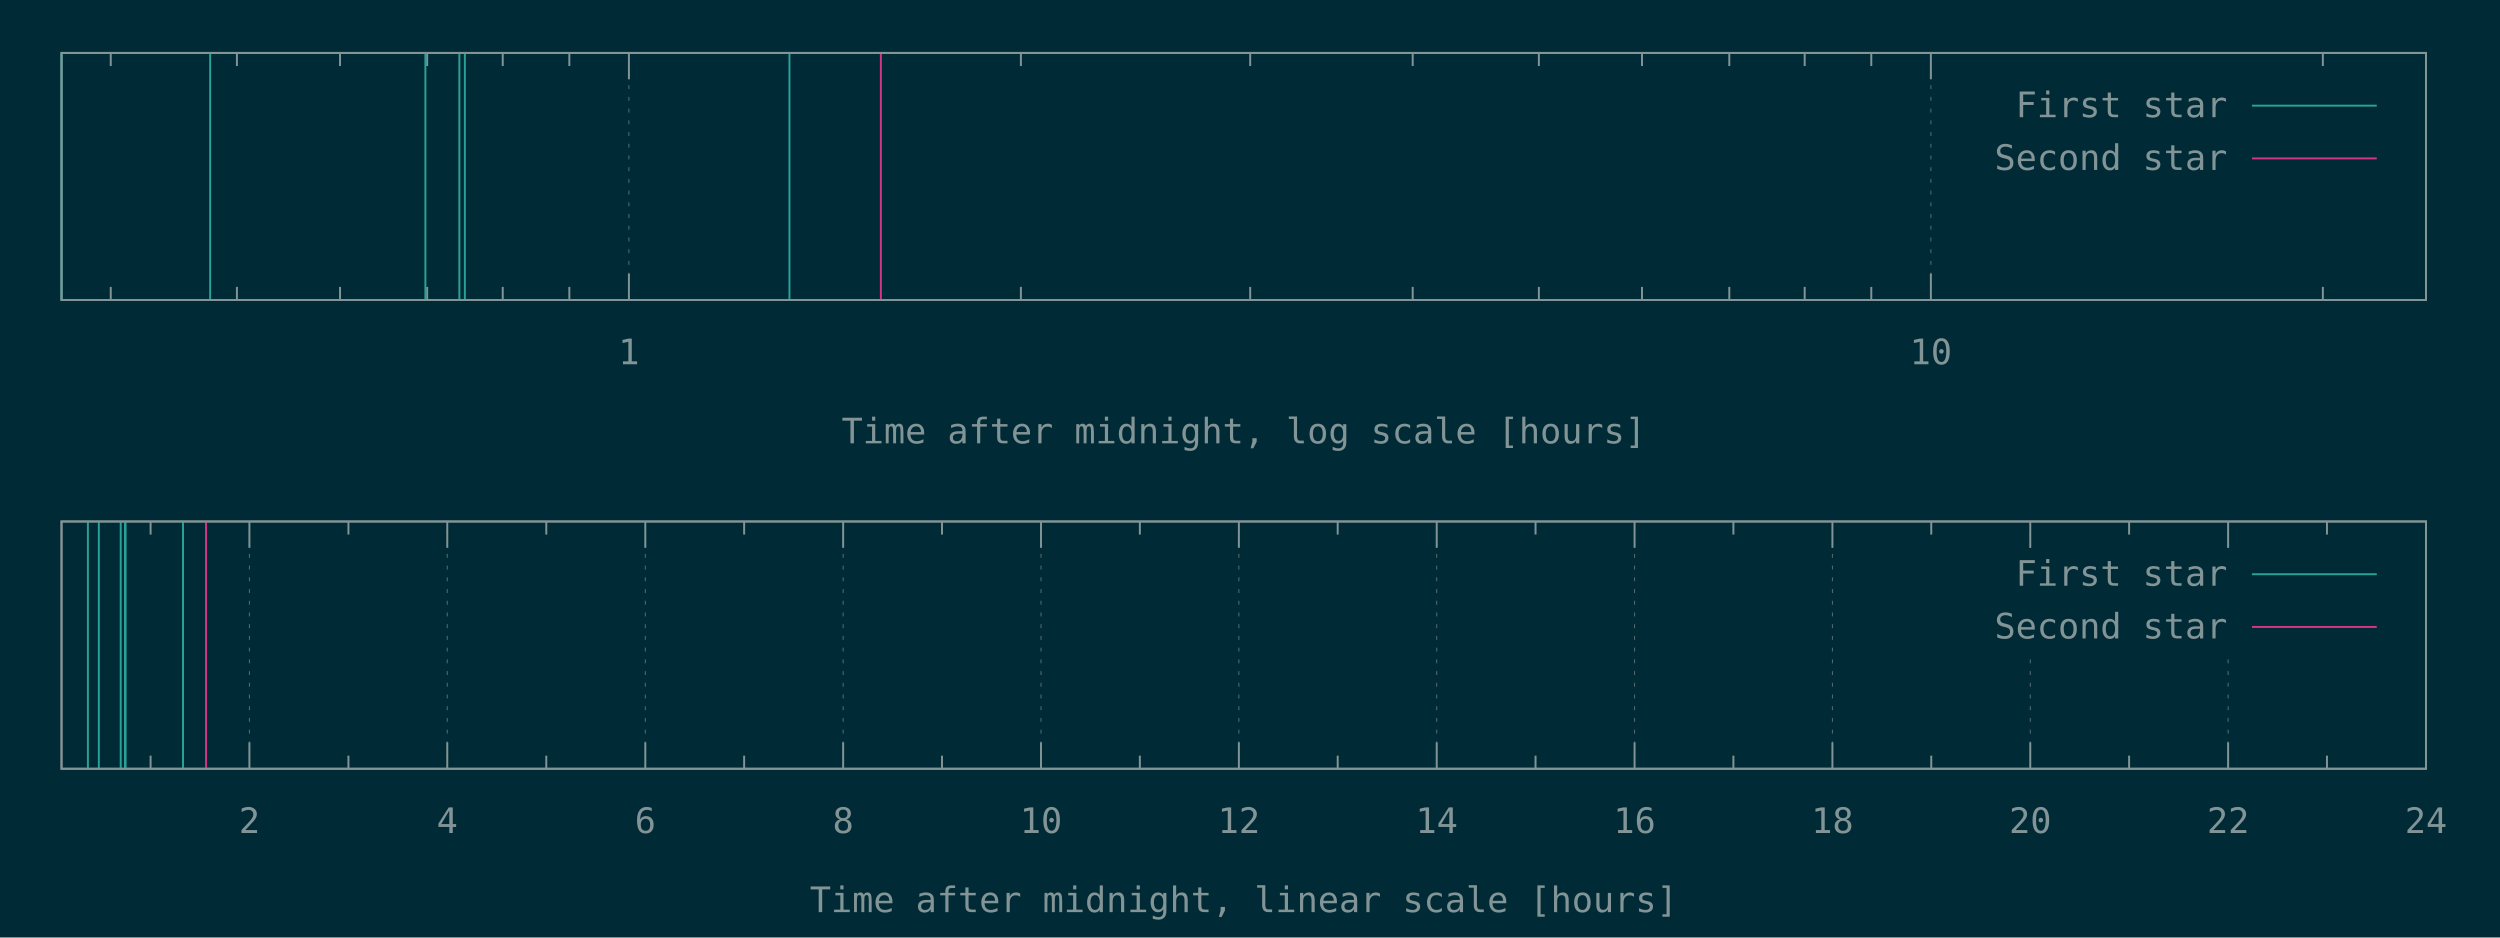
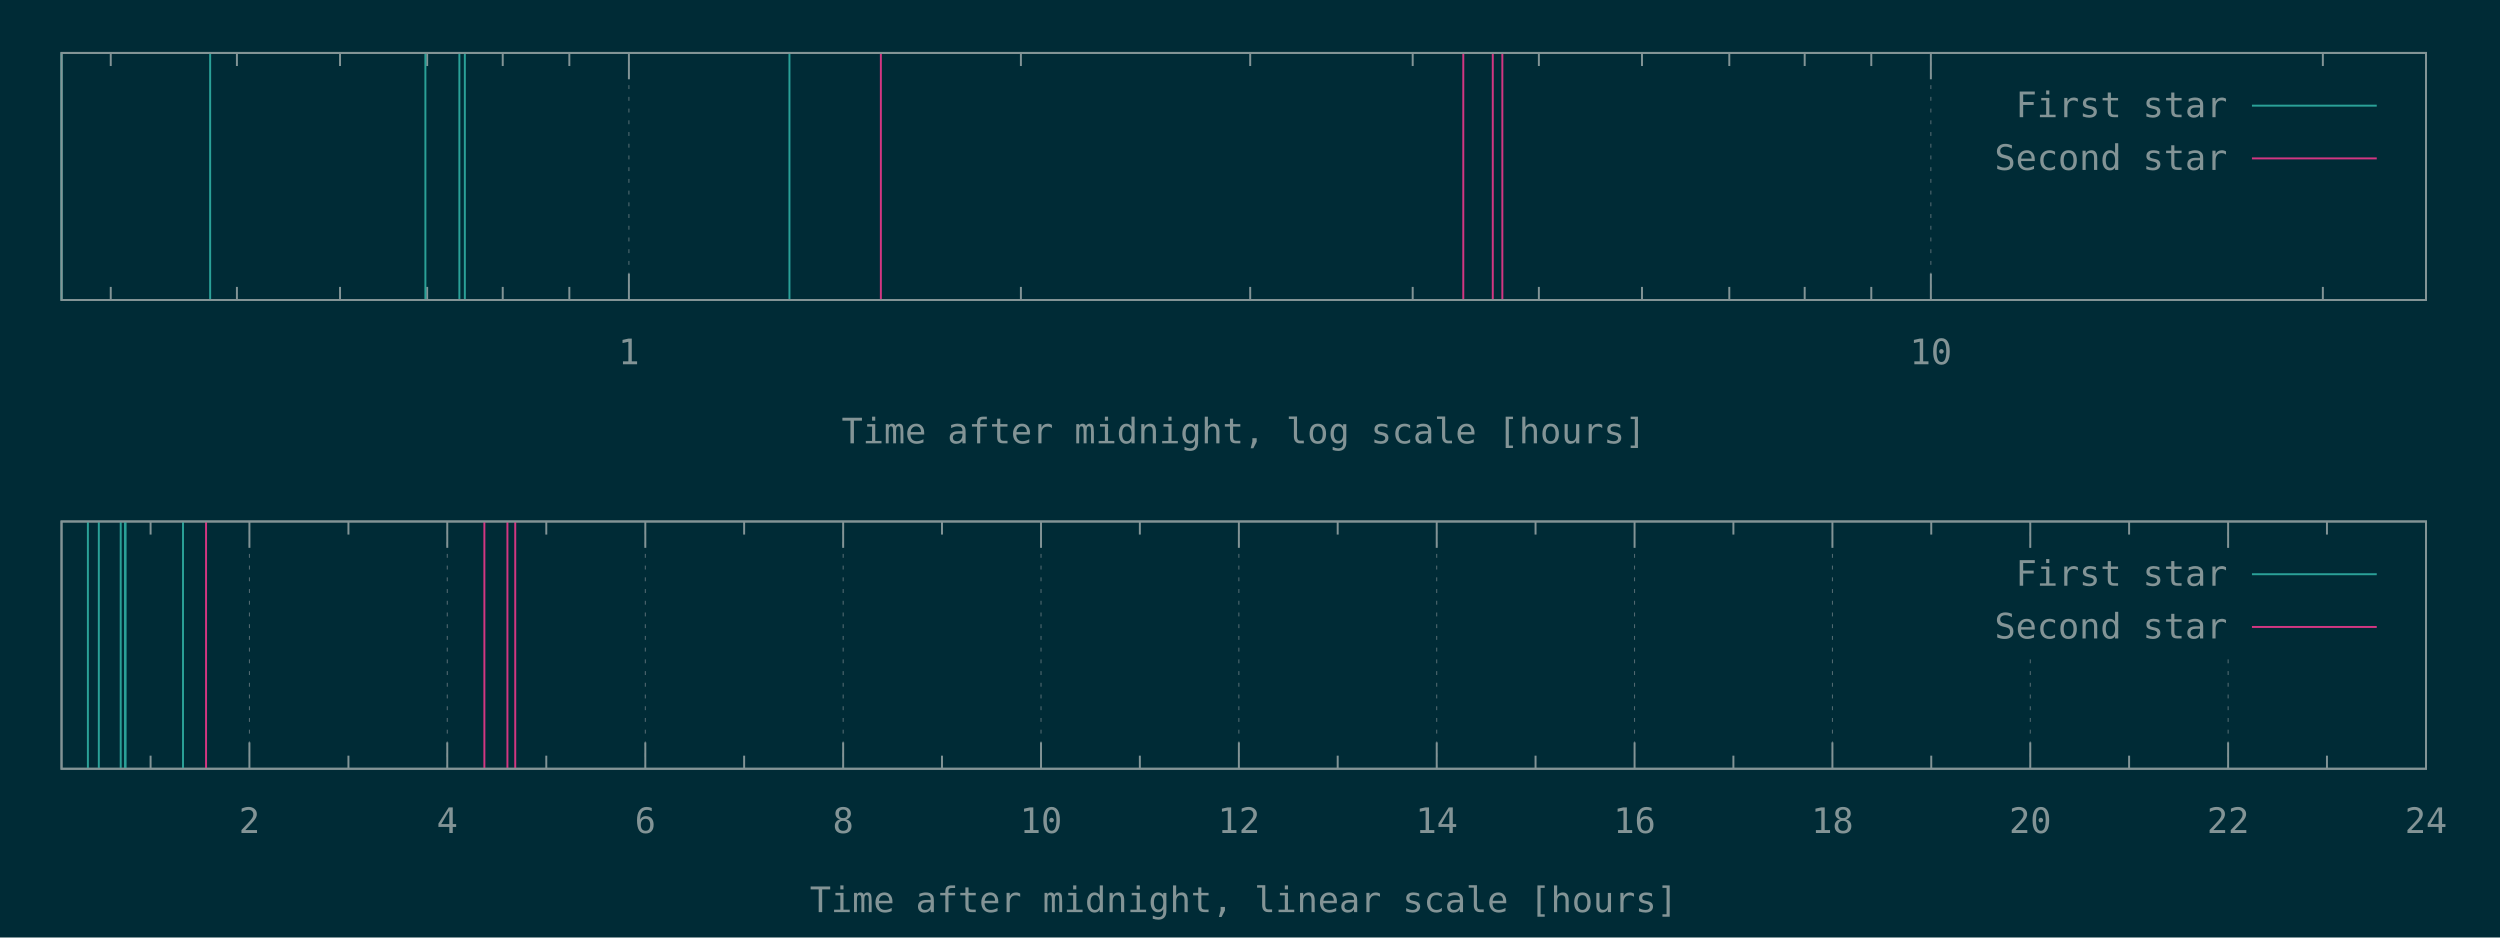
<svg xmlns="http://www.w3.org/2000/svg" xmlns:xlink="http://www.w3.org/1999/xlink" width="1280" height="480" viewBox="0 0 1280 480">
  <g id="gnuplot_canvas">
    <rect x="0" y="0" width="1280" height="480" fill="#002b36" />
    <defs>
      <circle id="gpDot" r="0.5" stroke-width="0.5" stroke="currentColor" />
      <path id="gpPt0" stroke-width="0.148" stroke="currentColor" d="M-1,0 h2 M0,-1 v2" />
      <path id="gpPt1" stroke-width="0.148" stroke="currentColor" d="M-1,-1 L1,1 M1,-1 L-1,1" />
      <path id="gpPt2" stroke-width="0.148" stroke="currentColor" d="M-1,0 L1,0 M0,-1 L0,1 M-1,-1 L1,1 M-1,1 L1,-1" />
      <rect id="gpPt3" stroke-width="0.148" stroke="currentColor" x="-1" y="-1" width="2" height="2" />
      <rect id="gpPt4" stroke-width="0.148" stroke="currentColor" fill="currentColor" x="-1" y="-1" width="2" height="2" />
      <circle id="gpPt5" stroke-width="0.148" stroke="currentColor" cx="0" cy="0" r="1" />
      <use xlink:href="#gpPt5" id="gpPt6" fill="currentColor" stroke="none" />
      <path id="gpPt7" stroke-width="0.148" stroke="currentColor" d="M0,-1.33 L-1.33,0.67 L1.33,0.67 z" />
      <use xlink:href="#gpPt7" id="gpPt8" fill="currentColor" stroke="none" />
      <use xlink:href="#gpPt7" id="gpPt9" stroke="currentColor" transform="rotate(180)" />
      <use xlink:href="#gpPt9" id="gpPt10" fill="currentColor" stroke="none" />
      <use xlink:href="#gpPt3" id="gpPt11" stroke="currentColor" transform="rotate(45)" />
      <use xlink:href="#gpPt11" id="gpPt12" fill="currentColor" stroke="none" />
      <path id="gpPt13" stroke-width="0.148" stroke="currentColor" d="M0,1.330 L1.265,0.411 L0.782,-1.067 L-0.782,-1.076 L-1.265,0.411 z" />
      <use xlink:href="#gpPt13" id="gpPt14" fill="currentColor" stroke="none" />
      <filter id="textbox" filterUnits="objectBoundingBox" x="0" y="0" height="1" width="1">
        <feFlood flood-color="#002B36" flood-opacity="1" result="bgnd" />
        <feComposite in="SourceGraphic" in2="bgnd" operator="atop" />
      </filter>
      <filter id="greybox" filterUnits="objectBoundingBox" x="0" y="0" height="1" width="1">
        <feFlood flood-color="lightgrey" flood-opacity="1" result="grey" />
        <feComposite in="SourceGraphic" in2="grey" operator="atop" />
      </filter>
    </defs>
    <g fill="none" color="#002B36" stroke="currentColor" stroke-width="1.00" stroke-linecap="butt" stroke-linejoin="miter">
</g>
    <g fill="none" color="black" stroke="currentColor" stroke-width="1.00" stroke-linecap="butt" stroke-linejoin="miter">
      <path stroke="rgb(131, 148, 150)" d="M56.7,153.6 L56.7,146.9 M56.7,27.1 L56.7,33.8 M121.3,153.6 L121.3,146.9 M121.3,27.1 L121.3,33.8   M174.1,153.6 L174.1,146.9 M174.1,27.1 L174.1,33.8 M218.7,153.6 L218.7,146.9 M218.7,27.1 L218.7,33.8   M257.4,153.6 L257.4,146.9 M257.4,27.1 L257.4,33.8 M291.5,153.6 L291.5,146.9 M291.5,27.1 L291.5,33.8    " />
    </g>
    <g fill="none" color="black" stroke="rgb(131, 148, 150)" stroke-width="0.50" stroke-linecap="butt" stroke-linejoin="miter">
</g>
    <g fill="none" color="gray" stroke="currentColor" stroke-width="0.50" stroke-linecap="butt" stroke-linejoin="miter">
      <path stroke="rgb( 88, 110, 117)" stroke-dasharray="2,4" class="gridline" d="M322.0,153.6 L322.0,27.1  " />
    </g>
    <g fill="none" color="gray" stroke="rgb( 88, 110, 117)" stroke-width="1.00" stroke-linecap="butt" stroke-linejoin="miter">
</g>
    <g fill="none" color="black" stroke="currentColor" stroke-width="1.00" stroke-linecap="butt" stroke-linejoin="miter">
      <path stroke="rgb(131, 148, 150)" d="M322.0,153.6 L322.0,140.1 M322.0,27.1 L322.0,40.6  " />
      <g transform="translate(322.0,186.5)" stroke="none" fill="rgb(131,148,150)" font-family="Inconsolata" font-size="18.00" text-anchor="middle">
        <text>
          <tspan font-family="Inconsolata"> 1</tspan>
        </text>
      </g>
    </g>
    <g fill="none" color="black" stroke="currentColor" stroke-width="1.00" stroke-linecap="butt" stroke-linejoin="miter">
      <path stroke="rgb(131, 148, 150)" d="M522.7,153.6 L522.7,146.9 M522.7,27.1 L522.7,33.8 M640.1,153.6 L640.1,146.9 M640.1,27.1 L640.1,33.8   M723.3,153.6 L723.3,146.9 M723.3,27.1 L723.3,33.8 M787.9,153.6 L787.9,146.9 M787.9,27.1 L787.9,33.8   M840.7,153.6 L840.7,146.9 M840.7,27.1 L840.7,33.8 M885.4,153.6 L885.4,146.9 M885.4,27.1 L885.4,33.8   M924.0,153.6 L924.0,146.9 M924.0,27.1 L924.0,33.8 M958.1,153.6 L958.1,146.9 M958.1,27.1 L958.1,33.8    " />
    </g>
    <g fill="none" color="black" stroke="rgb(131, 148, 150)" stroke-width="0.50" stroke-linecap="butt" stroke-linejoin="miter">
</g>
    <g fill="none" color="gray" stroke="currentColor" stroke-width="0.50" stroke-linecap="butt" stroke-linejoin="miter">
      <path stroke="rgb( 88, 110, 117)" stroke-dasharray="2,4" class="gridline" d="M988.6,153.6 L988.6,27.1  " />
    </g>
    <g fill="none" color="gray" stroke="rgb( 88, 110, 117)" stroke-width="1.00" stroke-linecap="butt" stroke-linejoin="miter">
</g>
    <g fill="none" color="black" stroke="currentColor" stroke-width="1.00" stroke-linecap="butt" stroke-linejoin="miter">
      <path stroke="rgb(131, 148, 150)" d="M988.6,153.6 L988.6,140.1 M988.6,27.1 L988.6,40.6  " />
      <g transform="translate(988.6,186.5)" stroke="none" fill="rgb(131,148,150)" font-family="Inconsolata" font-size="18.00" text-anchor="middle">
        <text>
          <tspan font-family="Inconsolata"> 10</tspan>
        </text>
      </g>
    </g>
    <g fill="none" color="black" stroke="currentColor" stroke-width="1.00" stroke-linecap="butt" stroke-linejoin="miter">
      <path stroke="rgb(131, 148, 150)" d="M1189.3,153.6 L1189.3,146.9 M1189.3,27.1 L1189.3,33.8  " />
    </g>
    <g fill="none" color="black" stroke="currentColor" stroke-width="1.00" stroke-linecap="butt" stroke-linejoin="miter">
      <path stroke="rgb(131, 148, 150)" d="M31.5,27.1 L31.5,153.6 L1242.1,153.6 L1242.1,27.1 L31.5,27.1 Z  " />
    </g>
    <g fill="none" color="black" stroke="currentColor" stroke-width="1.00" stroke-linecap="butt" stroke-linejoin="miter">
      <g transform="translate(636.8,227.0)" stroke="none" fill="rgb(131,148,150)" font-family="Inconsolata" font-size="18.00" text-anchor="middle">
        <text>
          <tspan font-family="Inconsolata">Time after midnight, log scale [hours]</tspan>
        </text>
      </g>
    </g>
    <g fill="none" color="black" stroke="currentColor" stroke-width="1.00" stroke-linecap="butt" stroke-linejoin="miter">
</g>
    <g id="gnuplot_plot_1a">
      <g fill="none" color="black" stroke="currentColor" stroke-width="1.00" stroke-linecap="butt" stroke-linejoin="miter">
        <path stroke="rgb( 42, 161, 152)" d="M31.5,153.6 L31.5,27.1 M107.6,153.6 L107.6,27.1 M217.8,153.6 L217.8,27.1 M235.2,153.6 L235.2,27.1   M238.0,153.6 L238.0,27.1 M404.2,153.6 L404.2,27.1  " />
      </g>
    </g>
    <g id="gnuplot_plot_2a">
      <g fill="none" color="black" stroke="currentColor" stroke-width="1.00" stroke-linecap="butt" stroke-linejoin="miter">
-         <path stroke="rgb(211,  54, 130)" d="M451.0,153.6 L451.0,27.1  " />
+         <path stroke="rgb(211,  54, 130)" d="M451.0,153.6 L451.0,27.1 M749.2,153.6 L749.2,27.1 M764.3,153.6 L764.3,27.1 M769.2,153.6 L769.2,27.1    " />
      </g>
    </g>
    <g stroke="none" shape-rendering="crispEdges">
      <polygon fill="#002B36" points="1001.8,94.6 1229.5,94.6 1229.5,40.6 1001.8,40.6 " />
    </g>
    <g id="gnuplot_plot_1a">
      <g fill="none" color="black" stroke="currentColor" stroke-width="1.00" stroke-linecap="butt" stroke-linejoin="miter">
        <g transform="translate(1140.4,60.0)" stroke="none" fill="rgb(131,148,150)" font-family="Inconsolata" font-size="18.00" text-anchor="end">
          <text>
            <tspan font-family="Inconsolata">First star</tspan>
          </text>
        </g>
      </g>
      <g fill="none" color="black" stroke="currentColor" stroke-width="1.00" stroke-linecap="butt" stroke-linejoin="miter">
        <path stroke="rgb( 42, 161, 152)" d="M1153.0,54.1 L1216.9,54.1  " />
      </g>
    </g>
    <g id="gnuplot_plot_2a">
      <g fill="none" color="black" stroke="currentColor" stroke-width="1.00" stroke-linecap="butt" stroke-linejoin="miter">
        <g transform="translate(1140.4,87.0)" stroke="none" fill="rgb(131,148,150)" font-family="Inconsolata" font-size="18.00" text-anchor="end">
          <text>
            <tspan font-family="Inconsolata">Second star</tspan>
          </text>
        </g>
      </g>
      <g fill="none" color="black" stroke="currentColor" stroke-width="1.00" stroke-linecap="butt" stroke-linejoin="miter">
        <path stroke="rgb(211,  54, 130)" d="M1153.0,81.1 L1216.9,81.1  " />
      </g>
    </g>
    <g fill="none" color="#002B36" stroke="rgb(211,  54, 130)" stroke-width="2.00" stroke-linecap="butt" stroke-linejoin="miter">
</g>
    <g fill="none" color="black" stroke="currentColor" stroke-width="2.00" stroke-linecap="butt" stroke-linejoin="miter">
</g>
    <g fill="none" color="black" stroke="black" stroke-width="1.00" stroke-linecap="butt" stroke-linejoin="miter">
</g>
    <g fill="none" color="black" stroke="currentColor" stroke-width="1.00" stroke-linecap="butt" stroke-linejoin="miter">
      <path stroke="rgb(131, 148, 150)" d="M31.5,27.1 L31.5,153.6 L1242.1,153.6 L1242.1,27.1 L31.5,27.1 Z  " />
    </g>
    <g fill="none" color="black" stroke="currentColor" stroke-width="1.00" stroke-linecap="butt" stroke-linejoin="miter">
</g>
    <g fill="none" color="black" stroke="currentColor" stroke-width="1.00" stroke-linecap="butt" stroke-linejoin="miter">
      <path stroke="rgb(131, 148, 150)" d="M77.1,393.6 L77.1,386.9 M77.1,267.0 L77.1,273.7  " />
    </g>
    <g fill="none" color="black" stroke="rgb(131, 148, 150)" stroke-width="0.50" stroke-linecap="butt" stroke-linejoin="miter">
</g>
    <g fill="none" color="gray" stroke="currentColor" stroke-width="0.50" stroke-linecap="butt" stroke-linejoin="miter">
      <path stroke="rgb( 88, 110, 117)" stroke-dasharray="2,4" class="gridline" d="M127.7,393.6 L127.7,267.0  " />
    </g>
    <g fill="none" color="gray" stroke="rgb( 88, 110, 117)" stroke-width="1.00" stroke-linecap="butt" stroke-linejoin="miter">
</g>
    <g fill="none" color="black" stroke="currentColor" stroke-width="1.00" stroke-linecap="butt" stroke-linejoin="miter">
      <path stroke="rgb(131, 148, 150)" d="M127.7,393.6 L127.7,380.1 M127.7,267.0 L127.7,280.5  " />
      <g transform="translate(127.7,426.5)" stroke="none" fill="rgb(131,148,150)" font-family="Inconsolata" font-size="18.00" text-anchor="middle">
        <text>
          <tspan font-family="Inconsolata"> 2</tspan>
        </text>
      </g>
    </g>
    <g fill="none" color="black" stroke="currentColor" stroke-width="1.00" stroke-linecap="butt" stroke-linejoin="miter">
      <path stroke="rgb(131, 148, 150)" d="M178.4,393.6 L178.4,386.9 M178.4,267.0 L178.4,273.7  " />
    </g>
    <g fill="none" color="black" stroke="rgb(131, 148, 150)" stroke-width="0.50" stroke-linecap="butt" stroke-linejoin="miter">
</g>
    <g fill="none" color="gray" stroke="currentColor" stroke-width="0.50" stroke-linecap="butt" stroke-linejoin="miter">
      <path stroke="rgb( 88, 110, 117)" stroke-dasharray="2,4" class="gridline" d="M229.0,393.6 L229.0,267.0  " />
    </g>
    <g fill="none" color="gray" stroke="rgb( 88, 110, 117)" stroke-width="1.00" stroke-linecap="butt" stroke-linejoin="miter">
</g>
    <g fill="none" color="black" stroke="currentColor" stroke-width="1.00" stroke-linecap="butt" stroke-linejoin="miter">
      <path stroke="rgb(131, 148, 150)" d="M229.0,393.6 L229.0,380.1 M229.0,267.0 L229.0,280.5  " />
      <g transform="translate(229.0,426.5)" stroke="none" fill="rgb(131,148,150)" font-family="Inconsolata" font-size="18.00" text-anchor="middle">
        <text>
          <tspan font-family="Inconsolata"> 4</tspan>
        </text>
      </g>
    </g>
    <g fill="none" color="black" stroke="currentColor" stroke-width="1.00" stroke-linecap="butt" stroke-linejoin="miter">
      <path stroke="rgb(131, 148, 150)" d="M279.7,393.6 L279.7,386.9 M279.7,267.0 L279.7,273.7  " />
    </g>
    <g fill="none" color="black" stroke="rgb(131, 148, 150)" stroke-width="0.50" stroke-linecap="butt" stroke-linejoin="miter">
</g>
    <g fill="none" color="gray" stroke="currentColor" stroke-width="0.50" stroke-linecap="butt" stroke-linejoin="miter">
      <path stroke="rgb( 88, 110, 117)" stroke-dasharray="2,4" class="gridline" d="M330.4,393.6 L330.4,267.0  " />
    </g>
    <g fill="none" color="gray" stroke="rgb( 88, 110, 117)" stroke-width="1.00" stroke-linecap="butt" stroke-linejoin="miter">
</g>
    <g fill="none" color="black" stroke="currentColor" stroke-width="1.00" stroke-linecap="butt" stroke-linejoin="miter">
      <path stroke="rgb(131, 148, 150)" d="M330.4,393.6 L330.4,380.1 M330.4,267.0 L330.4,280.5  " />
      <g transform="translate(330.4,426.5)" stroke="none" fill="rgb(131,148,150)" font-family="Inconsolata" font-size="18.00" text-anchor="middle">
        <text>
          <tspan font-family="Inconsolata"> 6</tspan>
        </text>
      </g>
    </g>
    <g fill="none" color="black" stroke="currentColor" stroke-width="1.00" stroke-linecap="butt" stroke-linejoin="miter">
      <path stroke="rgb(131, 148, 150)" d="M381.0,393.6 L381.0,386.9 M381.0,267.0 L381.0,273.7  " />
    </g>
    <g fill="none" color="black" stroke="rgb(131, 148, 150)" stroke-width="0.50" stroke-linecap="butt" stroke-linejoin="miter">
</g>
    <g fill="none" color="gray" stroke="currentColor" stroke-width="0.50" stroke-linecap="butt" stroke-linejoin="miter">
      <path stroke="rgb( 88, 110, 117)" stroke-dasharray="2,4" class="gridline" d="M431.7,393.6 L431.7,267.0  " />
    </g>
    <g fill="none" color="gray" stroke="rgb( 88, 110, 117)" stroke-width="1.00" stroke-linecap="butt" stroke-linejoin="miter">
</g>
    <g fill="none" color="black" stroke="currentColor" stroke-width="1.00" stroke-linecap="butt" stroke-linejoin="miter">
      <path stroke="rgb(131, 148, 150)" d="M431.7,393.6 L431.7,380.1 M431.7,267.0 L431.7,280.5  " />
      <g transform="translate(431.7,426.5)" stroke="none" fill="rgb(131,148,150)" font-family="Inconsolata" font-size="18.00" text-anchor="middle">
        <text>
          <tspan font-family="Inconsolata"> 8</tspan>
        </text>
      </g>
    </g>
    <g fill="none" color="black" stroke="currentColor" stroke-width="1.00" stroke-linecap="butt" stroke-linejoin="miter">
      <path stroke="rgb(131, 148, 150)" d="M482.3,393.6 L482.3,386.9 M482.3,267.0 L482.3,273.7  " />
    </g>
    <g fill="none" color="black" stroke="rgb(131, 148, 150)" stroke-width="0.50" stroke-linecap="butt" stroke-linejoin="miter">
</g>
    <g fill="none" color="gray" stroke="currentColor" stroke-width="0.50" stroke-linecap="butt" stroke-linejoin="miter">
      <path stroke="rgb( 88, 110, 117)" stroke-dasharray="2,4" class="gridline" d="M533.0,393.6 L533.0,267.0  " />
    </g>
    <g fill="none" color="gray" stroke="rgb( 88, 110, 117)" stroke-width="1.00" stroke-linecap="butt" stroke-linejoin="miter">
</g>
    <g fill="none" color="black" stroke="currentColor" stroke-width="1.00" stroke-linecap="butt" stroke-linejoin="miter">
      <path stroke="rgb(131, 148, 150)" d="M533.0,393.6 L533.0,380.1 M533.0,267.0 L533.0,280.5  " />
      <g transform="translate(533.0,426.5)" stroke="none" fill="rgb(131,148,150)" font-family="Inconsolata" font-size="18.00" text-anchor="middle">
        <text>
          <tspan font-family="Inconsolata"> 10</tspan>
        </text>
      </g>
    </g>
    <g fill="none" color="black" stroke="currentColor" stroke-width="1.00" stroke-linecap="butt" stroke-linejoin="miter">
      <path stroke="rgb(131, 148, 150)" d="M583.6,393.6 L583.6,386.9 M583.6,267.0 L583.6,273.7  " />
    </g>
    <g fill="none" color="black" stroke="rgb(131, 148, 150)" stroke-width="0.50" stroke-linecap="butt" stroke-linejoin="miter">
</g>
    <g fill="none" color="gray" stroke="currentColor" stroke-width="0.50" stroke-linecap="butt" stroke-linejoin="miter">
      <path stroke="rgb( 88, 110, 117)" stroke-dasharray="2,4" class="gridline" d="M634.3,393.6 L634.3,267.0  " />
    </g>
    <g fill="none" color="gray" stroke="rgb( 88, 110, 117)" stroke-width="1.00" stroke-linecap="butt" stroke-linejoin="miter">
</g>
    <g fill="none" color="black" stroke="currentColor" stroke-width="1.00" stroke-linecap="butt" stroke-linejoin="miter">
      <path stroke="rgb(131, 148, 150)" d="M634.3,393.6 L634.3,380.1 M634.3,267.0 L634.3,280.5  " />
      <g transform="translate(634.3,426.5)" stroke="none" fill="rgb(131,148,150)" font-family="Inconsolata" font-size="18.00" text-anchor="middle">
        <text>
          <tspan font-family="Inconsolata"> 12</tspan>
        </text>
      </g>
    </g>
    <g fill="none" color="black" stroke="currentColor" stroke-width="1.00" stroke-linecap="butt" stroke-linejoin="miter">
      <path stroke="rgb(131, 148, 150)" d="M684.9,393.6 L684.9,386.9 M684.9,267.0 L684.9,273.7  " />
    </g>
    <g fill="none" color="black" stroke="rgb(131, 148, 150)" stroke-width="0.50" stroke-linecap="butt" stroke-linejoin="miter">
</g>
    <g fill="none" color="gray" stroke="currentColor" stroke-width="0.50" stroke-linecap="butt" stroke-linejoin="miter">
      <path stroke="rgb( 88, 110, 117)" stroke-dasharray="2,4" class="gridline" d="M735.6,393.6 L735.6,267.0  " />
    </g>
    <g fill="none" color="gray" stroke="rgb( 88, 110, 117)" stroke-width="1.00" stroke-linecap="butt" stroke-linejoin="miter">
</g>
    <g fill="none" color="black" stroke="currentColor" stroke-width="1.00" stroke-linecap="butt" stroke-linejoin="miter">
      <path stroke="rgb(131, 148, 150)" d="M735.6,393.6 L735.6,380.1 M735.6,267.0 L735.6,280.5  " />
      <g transform="translate(735.6,426.5)" stroke="none" fill="rgb(131,148,150)" font-family="Inconsolata" font-size="18.00" text-anchor="middle">
        <text>
          <tspan font-family="Inconsolata"> 14</tspan>
        </text>
      </g>
    </g>
    <g fill="none" color="black" stroke="currentColor" stroke-width="1.00" stroke-linecap="butt" stroke-linejoin="miter">
      <path stroke="rgb(131, 148, 150)" d="M786.2,393.6 L786.2,386.9 M786.2,267.0 L786.2,273.7  " />
    </g>
    <g fill="none" color="black" stroke="rgb(131, 148, 150)" stroke-width="0.50" stroke-linecap="butt" stroke-linejoin="miter">
</g>
    <g fill="none" color="gray" stroke="currentColor" stroke-width="0.50" stroke-linecap="butt" stroke-linejoin="miter">
      <path stroke="rgb( 88, 110, 117)" stroke-dasharray="2,4" class="gridline" d="M836.9,393.6 L836.9,267.0  " />
    </g>
    <g fill="none" color="gray" stroke="rgb( 88, 110, 117)" stroke-width="1.00" stroke-linecap="butt" stroke-linejoin="miter">
</g>
    <g fill="none" color="black" stroke="currentColor" stroke-width="1.00" stroke-linecap="butt" stroke-linejoin="miter">
      <path stroke="rgb(131, 148, 150)" d="M836.9,393.6 L836.9,380.1 M836.9,267.0 L836.9,280.5  " />
      <g transform="translate(836.9,426.5)" stroke="none" fill="rgb(131,148,150)" font-family="Inconsolata" font-size="18.00" text-anchor="middle">
        <text>
          <tspan font-family="Inconsolata"> 16</tspan>
        </text>
      </g>
    </g>
    <g fill="none" color="black" stroke="currentColor" stroke-width="1.00" stroke-linecap="butt" stroke-linejoin="miter">
      <path stroke="rgb(131, 148, 150)" d="M887.5,393.6 L887.5,386.9 M887.5,267.0 L887.5,273.7  " />
    </g>
    <g fill="none" color="black" stroke="rgb(131, 148, 150)" stroke-width="0.50" stroke-linecap="butt" stroke-linejoin="miter">
</g>
    <g fill="none" color="gray" stroke="currentColor" stroke-width="0.50" stroke-linecap="butt" stroke-linejoin="miter">
      <path stroke="rgb( 88, 110, 117)" stroke-dasharray="2,4" class="gridline" d="M938.2,393.6 L938.2,267.0  " />
    </g>
    <g fill="none" color="gray" stroke="rgb( 88, 110, 117)" stroke-width="1.00" stroke-linecap="butt" stroke-linejoin="miter">
</g>
    <g fill="none" color="black" stroke="currentColor" stroke-width="1.00" stroke-linecap="butt" stroke-linejoin="miter">
      <path stroke="rgb(131, 148, 150)" d="M938.2,393.6 L938.2,380.1 M938.2,267.0 L938.2,280.5  " />
      <g transform="translate(938.2,426.5)" stroke="none" fill="rgb(131,148,150)" font-family="Inconsolata" font-size="18.00" text-anchor="middle">
        <text>
          <tspan font-family="Inconsolata"> 18</tspan>
        </text>
      </g>
    </g>
    <g fill="none" color="black" stroke="currentColor" stroke-width="1.00" stroke-linecap="butt" stroke-linejoin="miter">
      <path stroke="rgb(131, 148, 150)" d="M988.8,393.6 L988.8,386.9 M988.8,267.0 L988.8,273.7  " />
    </g>
    <g fill="none" color="black" stroke="rgb(131, 148, 150)" stroke-width="0.50" stroke-linecap="butt" stroke-linejoin="miter">
</g>
    <g fill="none" color="gray" stroke="currentColor" stroke-width="0.50" stroke-linecap="butt" stroke-linejoin="miter">
      <path stroke="rgb( 88, 110, 117)" stroke-dasharray="2,4" class="gridline" d="M1039.5,393.6 L1039.5,334.5 M1039.5,280.5 L1039.5,267.0  " />
    </g>
    <g fill="none" color="gray" stroke="rgb( 88, 110, 117)" stroke-width="1.00" stroke-linecap="butt" stroke-linejoin="miter">
</g>
    <g fill="none" color="black" stroke="currentColor" stroke-width="1.00" stroke-linecap="butt" stroke-linejoin="miter">
      <path stroke="rgb(131, 148, 150)" d="M1039.5,393.6 L1039.5,380.1 M1039.5,267.0 L1039.5,280.5  " />
      <g transform="translate(1039.5,426.5)" stroke="none" fill="rgb(131,148,150)" font-family="Inconsolata" font-size="18.00" text-anchor="middle">
        <text>
          <tspan font-family="Inconsolata"> 20</tspan>
        </text>
      </g>
    </g>
    <g fill="none" color="black" stroke="currentColor" stroke-width="1.00" stroke-linecap="butt" stroke-linejoin="miter">
      <path stroke="rgb(131, 148, 150)" d="M1090.1,393.6 L1090.1,386.9 M1090.1,267.0 L1090.1,273.7  " />
    </g>
    <g fill="none" color="black" stroke="rgb(131, 148, 150)" stroke-width="0.50" stroke-linecap="butt" stroke-linejoin="miter">
</g>
    <g fill="none" color="gray" stroke="currentColor" stroke-width="0.50" stroke-linecap="butt" stroke-linejoin="miter">
      <path stroke="rgb( 88, 110, 117)" stroke-dasharray="2,4" class="gridline" d="M1140.8,393.6 L1140.8,334.5 M1140.8,280.5 L1140.8,267.0  " />
    </g>
    <g fill="none" color="gray" stroke="rgb( 88, 110, 117)" stroke-width="1.00" stroke-linecap="butt" stroke-linejoin="miter">
</g>
    <g fill="none" color="black" stroke="currentColor" stroke-width="1.00" stroke-linecap="butt" stroke-linejoin="miter">
      <path stroke="rgb(131, 148, 150)" d="M1140.8,393.6 L1140.8,380.1 M1140.8,267.0 L1140.8,280.5  " />
      <g transform="translate(1140.8,426.5)" stroke="none" fill="rgb(131,148,150)" font-family="Inconsolata" font-size="18.00" text-anchor="middle">
        <text>
          <tspan font-family="Inconsolata"> 22</tspan>
        </text>
      </g>
    </g>
    <g fill="none" color="black" stroke="currentColor" stroke-width="1.00" stroke-linecap="butt" stroke-linejoin="miter">
      <path stroke="rgb(131, 148, 150)" d="M1191.4,393.6 L1191.4,386.9 M1191.4,267.0 L1191.4,273.7  " />
    </g>
    <g fill="none" color="black" stroke="rgb(131, 148, 150)" stroke-width="0.50" stroke-linecap="butt" stroke-linejoin="miter">
</g>
    <g fill="none" color="gray" stroke="currentColor" stroke-width="0.50" stroke-linecap="butt" stroke-linejoin="miter">
      <path stroke="rgb( 88, 110, 117)" stroke-dasharray="2,4" class="gridline" d="M1242.1,393.6 L1242.1,267.0  " />
    </g>
    <g fill="none" color="gray" stroke="rgb( 88, 110, 117)" stroke-width="1.00" stroke-linecap="butt" stroke-linejoin="miter">
</g>
    <g fill="none" color="black" stroke="currentColor" stroke-width="1.00" stroke-linecap="butt" stroke-linejoin="miter">
      <path stroke="rgb(131, 148, 150)" d="M1242.1,393.6 L1242.1,380.1 M1242.1,267.0 L1242.1,280.5  " />
      <g transform="translate(1242.1,426.5)" stroke="none" fill="rgb(131,148,150)" font-family="Inconsolata" font-size="18.00" text-anchor="middle">
        <text>
          <tspan font-family="Inconsolata"> 24</tspan>
        </text>
      </g>
    </g>
    <g fill="none" color="black" stroke="currentColor" stroke-width="1.00" stroke-linecap="butt" stroke-linejoin="miter">
</g>
    <g fill="none" color="black" stroke="currentColor" stroke-width="1.00" stroke-linecap="butt" stroke-linejoin="miter">
      <path stroke="rgb(131, 148, 150)" d="M31.5,267.0 L31.5,393.6 L1242.1,393.6 L1242.1,267.0 L31.5,267.0 Z  " />
    </g>
    <g fill="none" color="black" stroke="currentColor" stroke-width="1.00" stroke-linecap="butt" stroke-linejoin="miter">
      <g transform="translate(636.8,467.0)" stroke="none" fill="rgb(131,148,150)" font-family="Inconsolata" font-size="18.00" text-anchor="middle">
        <text>
          <tspan font-family="Inconsolata">Time after midnight, linear scale [hours]</tspan>
        </text>
      </g>
    </g>
    <g fill="none" color="black" stroke="currentColor" stroke-width="1.00" stroke-linecap="butt" stroke-linejoin="miter">
</g>
    <g id="gnuplot_plot_1b">
      <g fill="none" color="black" stroke="currentColor" stroke-width="1.00" stroke-linecap="butt" stroke-linejoin="miter">
        <path stroke="rgb( 42, 161, 152)" d="M45.0,393.6 L45.0,267.0 M50.6,393.6 L50.6,267.0 M61.8,393.6 L61.8,267.0 M64.0,393.6 L64.0,267.0   M64.3,393.6 L64.3,267.0 M93.7,393.6 L93.7,267.0  " />
      </g>
    </g>
    <g id="gnuplot_plot_2b">
      <g fill="none" color="black" stroke="currentColor" stroke-width="1.00" stroke-linecap="butt" stroke-linejoin="miter">
-         <path stroke="rgb(211,  54, 130)" d="M105.5,393.6 L105.5,267.0  " />
+         <path stroke="rgb(211,  54, 130)" d="M105.5,393.6 L105.5,267.0 M248.0,393.6 L248.0,267.0 M259.8,393.6 L259.8,267.0 M263.8,393.6 L263.8,267.0    " />
      </g>
    </g>
    <g stroke="none" shape-rendering="crispEdges">
      <polygon fill="#002B36" points="1001.8,334.5 1229.5,334.5 1229.5,280.5 1001.8,280.5 " />
    </g>
    <g id="gnuplot_plot_1b">
      <g fill="none" color="black" stroke="currentColor" stroke-width="1.00" stroke-linecap="butt" stroke-linejoin="miter">
        <g transform="translate(1140.4,299.9)" stroke="none" fill="rgb(131,148,150)" font-family="Inconsolata" font-size="18.00" text-anchor="end">
          <text>
            <tspan font-family="Inconsolata">First star</tspan>
          </text>
        </g>
      </g>
      <g fill="none" color="black" stroke="currentColor" stroke-width="1.00" stroke-linecap="butt" stroke-linejoin="miter">
        <path stroke="rgb( 42, 161, 152)" d="M1153.0,294.0 L1216.9,294.0  " />
      </g>
    </g>
    <g id="gnuplot_plot_2b">
      <g fill="none" color="black" stroke="currentColor" stroke-width="1.00" stroke-linecap="butt" stroke-linejoin="miter">
        <g transform="translate(1140.4,326.9)" stroke="none" fill="rgb(131,148,150)" font-family="Inconsolata" font-size="18.00" text-anchor="end">
          <text>
            <tspan font-family="Inconsolata">Second star</tspan>
          </text>
        </g>
      </g>
      <g fill="none" color="black" stroke="currentColor" stroke-width="1.00" stroke-linecap="butt" stroke-linejoin="miter">
        <path stroke="rgb(211,  54, 130)" d="M1153.0,321.0 L1216.9,321.0  " />
      </g>
    </g>
    <g fill="none" color="#002B36" stroke="rgb(211,  54, 130)" stroke-width="2.00" stroke-linecap="butt" stroke-linejoin="miter">
</g>
    <g fill="none" color="black" stroke="currentColor" stroke-width="2.00" stroke-linecap="butt" stroke-linejoin="miter">
</g>
    <g fill="none" color="black" stroke="black" stroke-width="1.00" stroke-linecap="butt" stroke-linejoin="miter">
</g>
    <g fill="none" color="black" stroke="currentColor" stroke-width="1.00" stroke-linecap="butt" stroke-linejoin="miter">
      <path stroke="rgb(131, 148, 150)" d="M31.5,267.0 L31.5,393.6 L1242.1,393.6 L1242.1,267.0 L31.5,267.0 Z  " />
    </g>
    <g fill="none" color="black" stroke="currentColor" stroke-width="1.00" stroke-linecap="butt" stroke-linejoin="miter">
</g>
  </g>
</svg>
